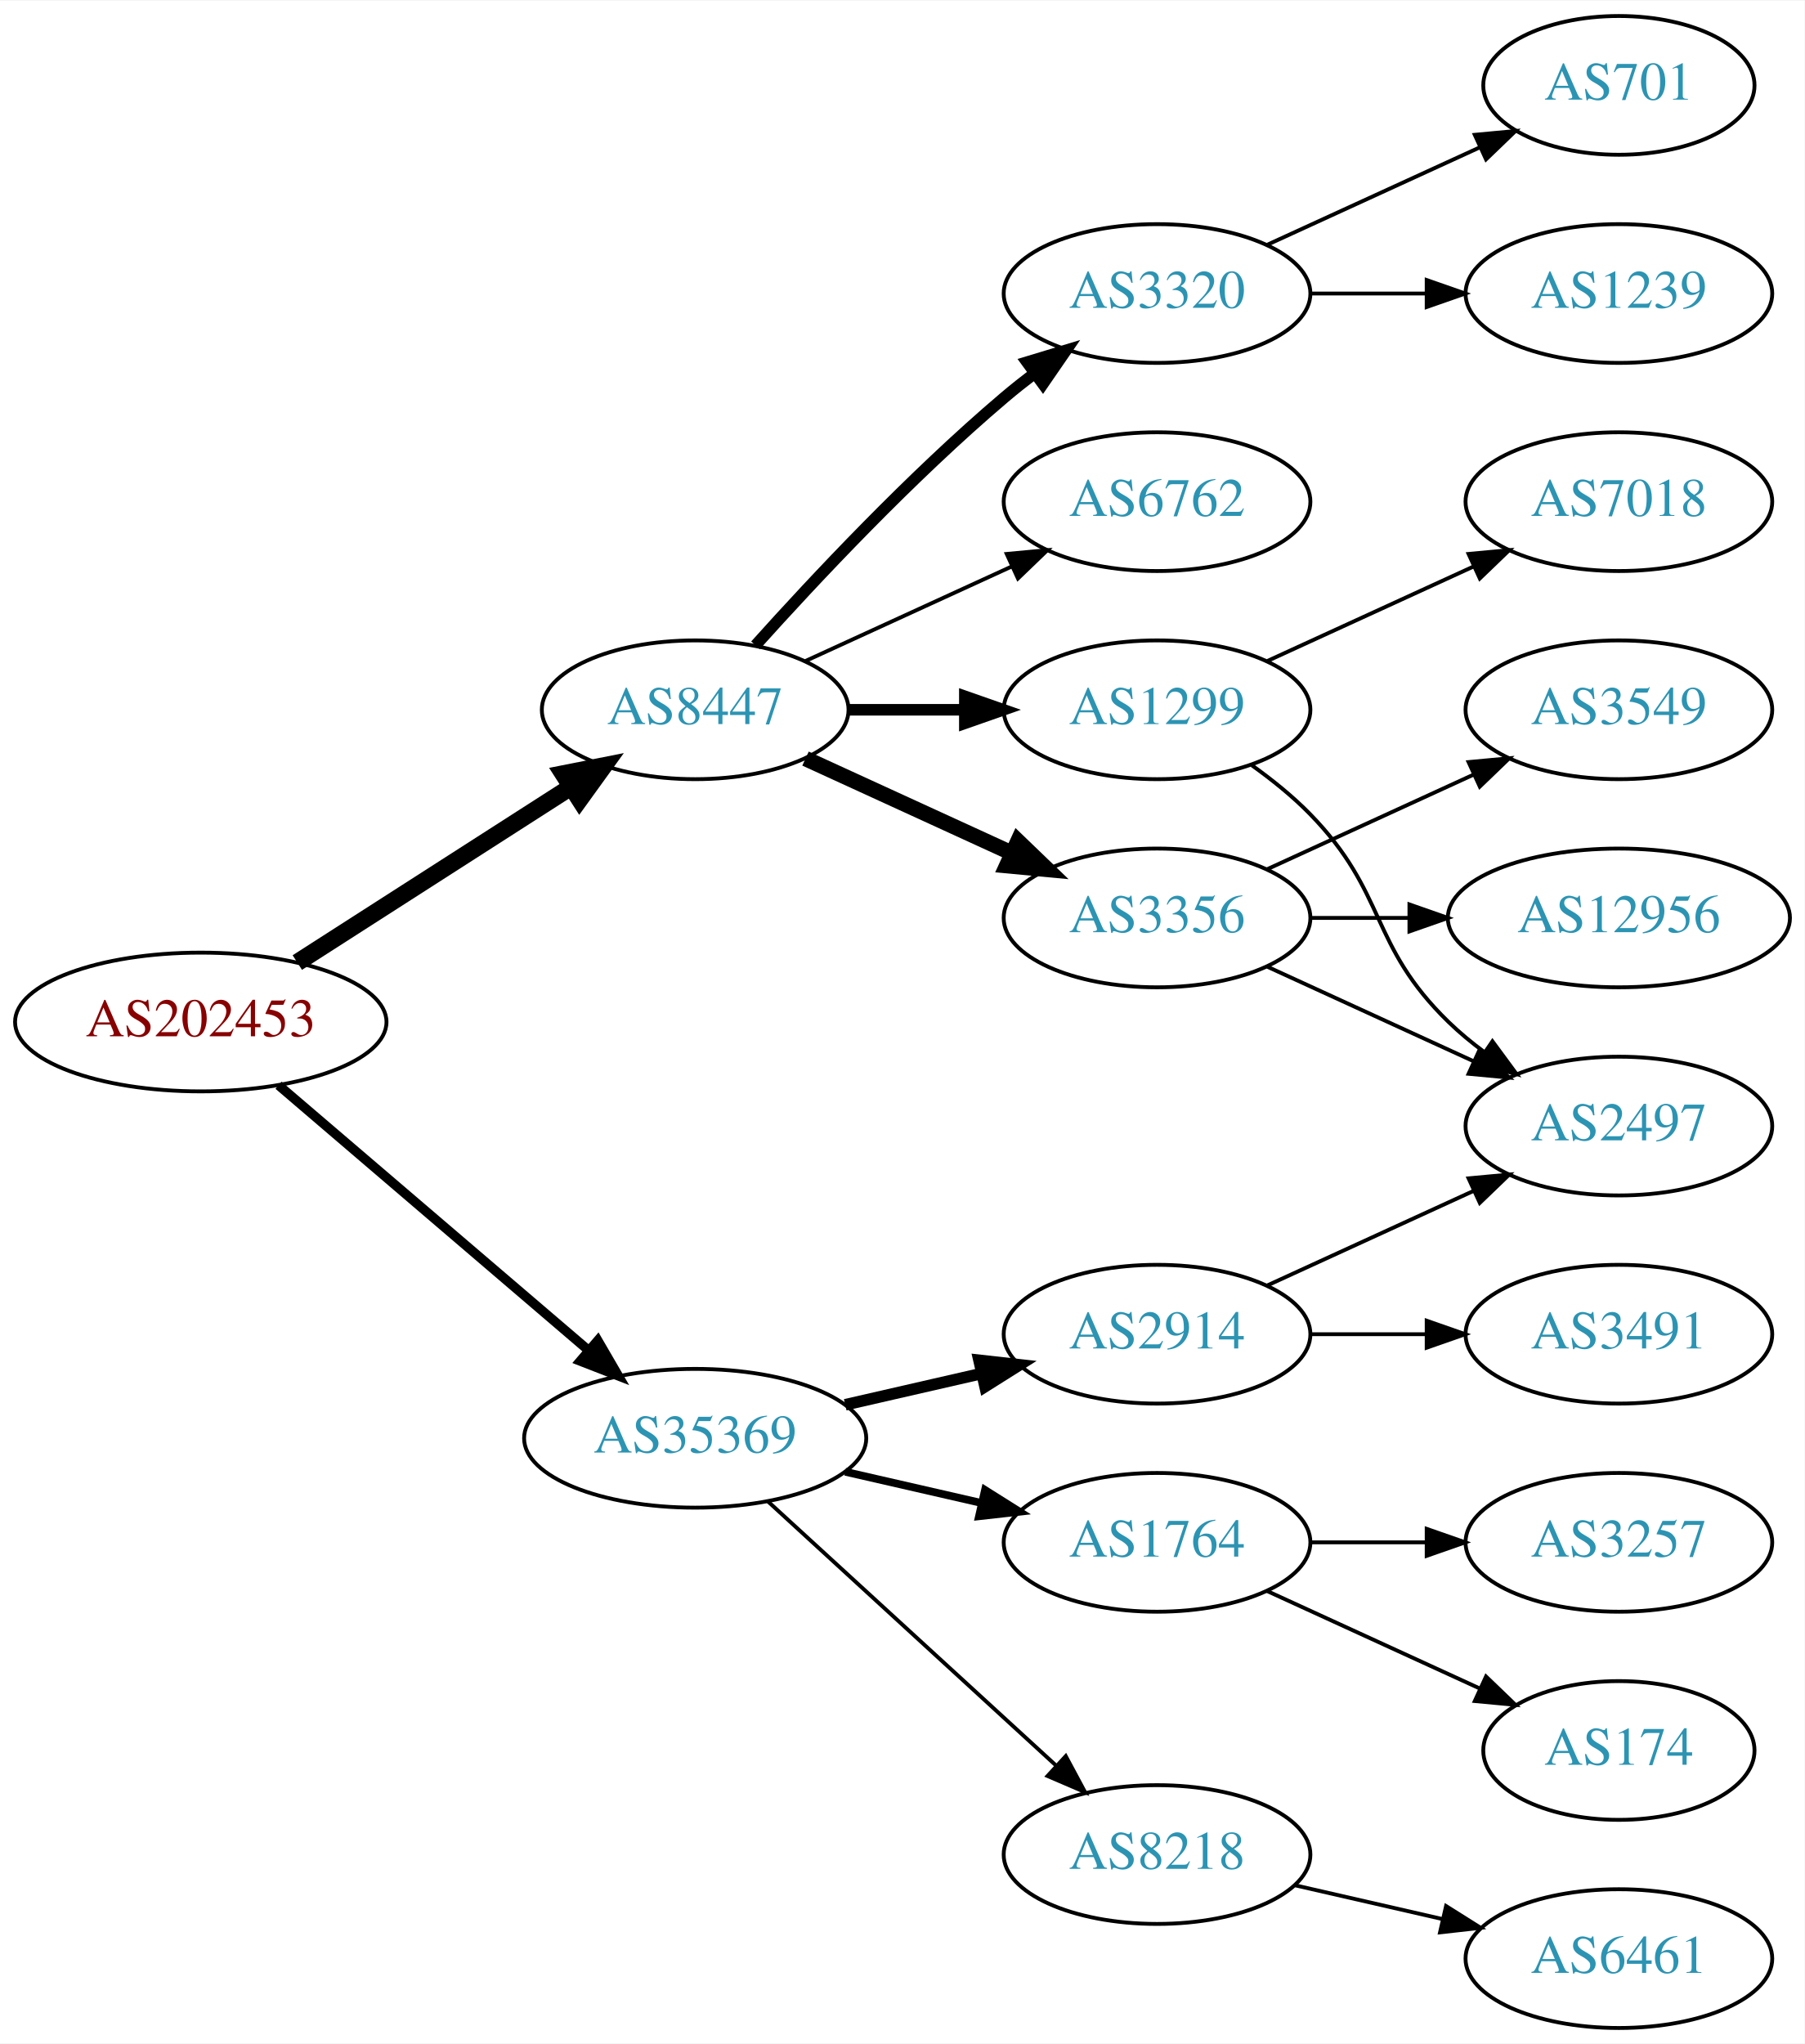
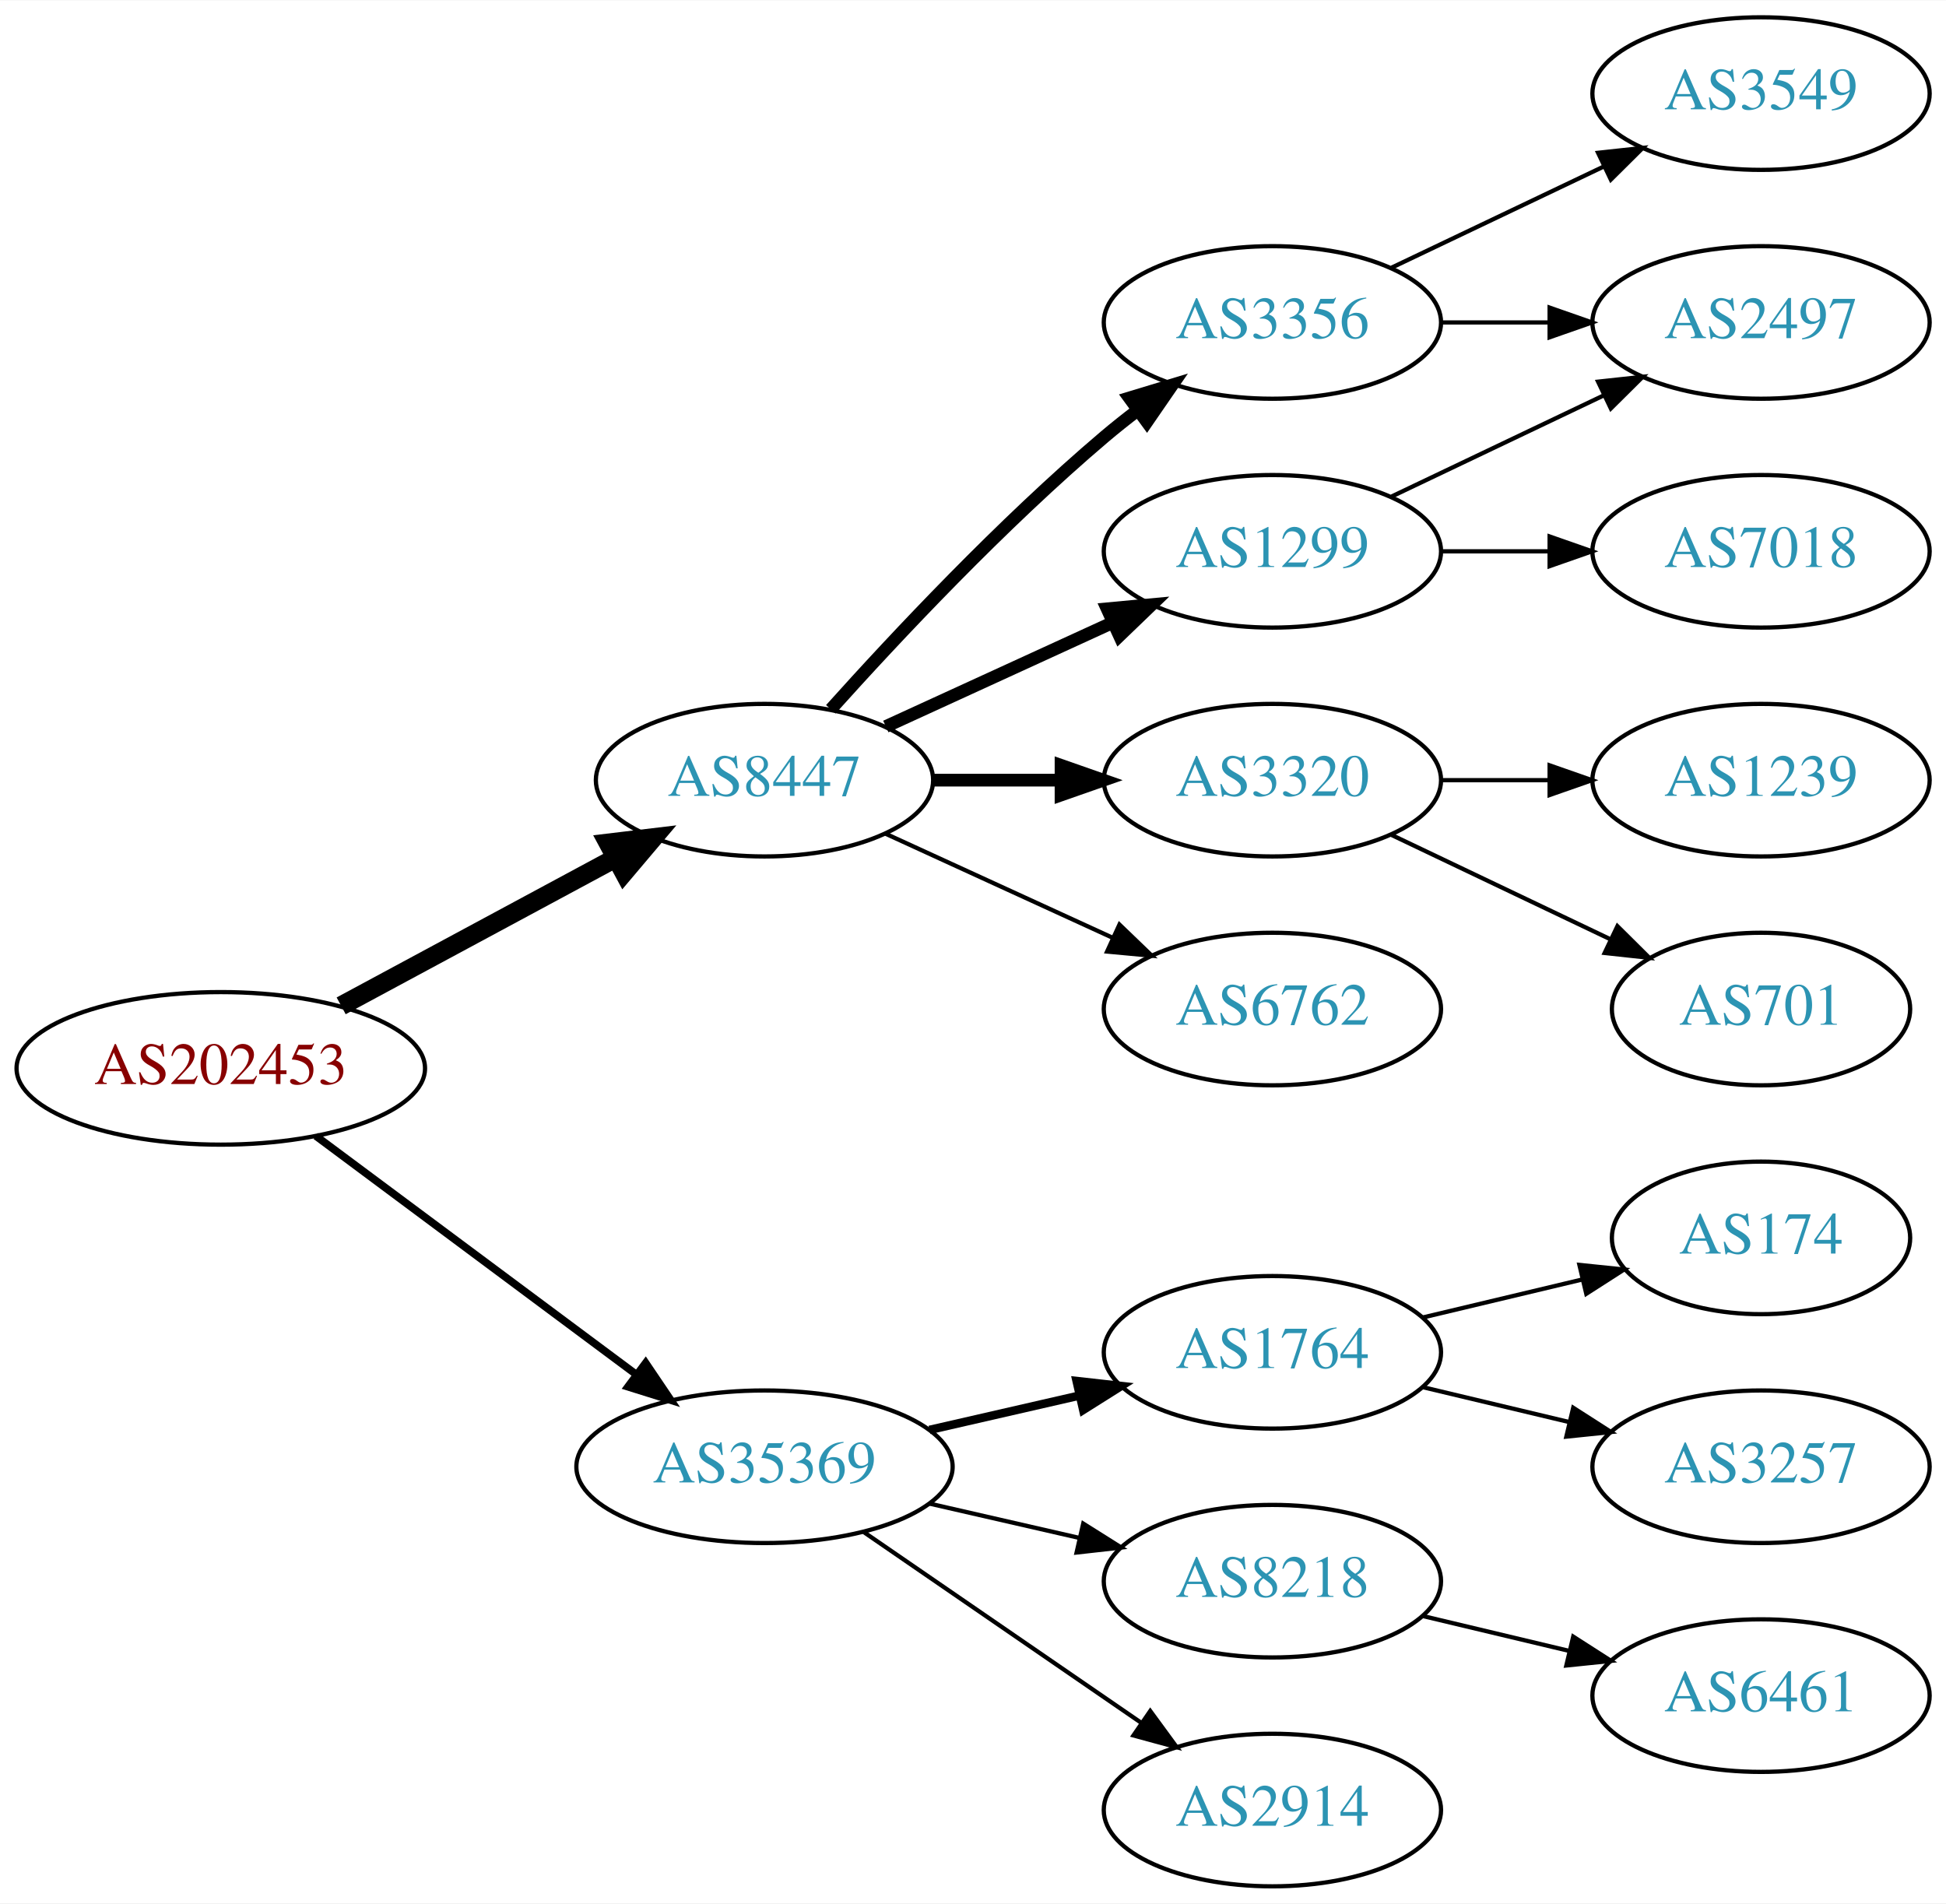
- <svg xmlns="http://www.w3.org/2000/svg" xmlns:xlink="http://www.w3.org/1999/xlink" width="468pt" height="530pt" viewBox="0.00 0.00 468.27 530.00">
-   <g id="graph0" class="graph" transform="scale(1 1) rotate(0) translate(4 526)">
-     <polygon fill="white" stroke="none" points="-4,4 -4,-526 464.269,-526 464.269,4 -4,4" />
+ <svg xmlns="http://www.w3.org/2000/svg" xmlns:xlink="http://www.w3.org/1999/xlink" width="459pt" height="449pt" viewBox="0.00 0.00 459.17 449.00">
+   <g id="graph0" class="graph" transform="scale(1 1) rotate(0) translate(4 445)">
+     <polygon fill="white" stroke="none" points="-4,4 -4,-445 455.17,-445 455.17,4 -4,4" />
    <g id="node1" class="node">
      <g id="a_node1">
        <a xlink:href="/asn/202453" xlink:title="AS202453 ~ EREMA Group GmbH [AT]">
-           <ellipse fill="#ffffff" stroke="black" cx="48.096" cy="-261" rx="48.192" ry="18" />
-           <text text-anchor="middle" x="48.096" y="-257.3" font-family="Times,serif" font-size="14.00" fill="#880000">AS202453</text>
+           <ellipse fill="#ffffff" stroke="black" cx="48.096" cy="-193" rx="48.192" ry="18" />
+           <text text-anchor="middle" x="48.096" y="-189.3" font-family="Times,serif" font-size="14.00" fill="#880000">AS202453</text>
        </a>
      </g>
    </g>
    <g id="node2" class="node">
      <g id="a_node2">
        <a xlink:href="/asn/8447" xlink:title="AS8447 ~ A1 Telekom Austria AG [AT]">
-           <ellipse fill="#ffffff" stroke="black" cx="176.388" cy="-342" rx="39.794" ry="18" />
-           <text text-anchor="middle" x="176.388" y="-338.3" font-family="Times,serif" font-size="14.00" fill="#2c94b3">AS8447</text>
+           <ellipse fill="#ffffff" stroke="black" cx="176.388" cy="-261" rx="39.794" ry="18" />
+           <text text-anchor="middle" x="176.388" y="-257.3" font-family="Times,serif" font-size="14.00" fill="#2c94b3">AS8447</text>
        </a>
      </g>
    </g>
    <g id="edge1" class="edge">
-       <path fill="none" stroke="black" stroke-width="4.5" d="M73.147,-276.426C93.276,-289.336 122.141,-307.849 144.071,-321.915" />
-       <polygon fill="black" stroke="black" stroke-width="4.5" points="142.156,-325.364 152.7,-327.449 146.408,-318.736 142.156,-325.364" />
+       <path fill="none" stroke="black" stroke-width="4.5" d="M76.499,-207.755C95.498,-217.985 120.934,-231.68 141.251,-242.62" />
+       <polygon fill="black" stroke="black" stroke-width="4.5" points="139.512,-246.155 150.184,-247.429 143.246,-239.222 139.512,-246.155" />
    </g>
    <g id="node3" class="node">
      <g id="a_node3">
        <a xlink:href="/asn/35369" xlink:title="AS35369 ~ LINZAG-TELEKOM-AS [AT]">
-           <ellipse fill="#ffffff" stroke="black" cx="176.388" cy="-153" rx="44.393" ry="18" />
-           <text text-anchor="middle" x="176.388" y="-149.3" font-family="Times,serif" font-size="14.00" fill="#2c94b3">AS35369</text>
+           <ellipse fill="#ffffff" stroke="black" cx="176.388" cy="-99" rx="44.393" ry="18" />
+           <text text-anchor="middle" x="176.388" y="-95.3" font-family="Times,serif" font-size="14.00" fill="#2c94b3">AS35369</text>
        </a>
      </g>
    </g>
    <g id="edge2" class="edge">
-       <path fill="none" stroke="black" stroke-width="2.455" d="M68.277,-244.597C89.727,-226.254 124.614,-196.419 148.715,-175.809" />
-       <polygon fill="black" stroke="black" stroke-width="2.455" points="151.115,-178.363 156.44,-169.203 146.565,-173.043 151.115,-178.363" />
+       <path fill="none" stroke="black" stroke-width="1.8" d="M70.519,-177.054C91.328,-161.566 123.078,-137.934 146.192,-120.731" />
+       <polygon fill="black" stroke="black" stroke-width="1.8" points="148.348,-123.489 154.28,-114.71 144.169,-117.873 148.348,-123.489" />
    </g>
    <g id="node4" class="node">
      <g id="a_node4">
        <a xlink:href="/asn/3356" xlink:title="AS3356 ~ Level 3 Parent, LLC [US]">
-           <ellipse fill="#ffffff" stroke="black" cx="296.23" cy="-288" rx="39.794" ry="18" />
-           <text text-anchor="middle" x="296.23" y="-284.3" font-family="Times,serif" font-size="14.00" fill="#2c94b3">AS3356</text>
+           <ellipse fill="#ffffff" stroke="black" cx="296.23" cy="-369" rx="39.794" ry="18" />
+           <text text-anchor="middle" x="296.23" y="-365.3" font-family="Times,serif" font-size="14.00" fill="#2c94b3">AS3356</text>
        </a>
      </g>
    </g>
    <g id="edge3" class="edge">
-       <path fill="none" stroke="black" stroke-width="4" d="M205.016,-329.339C220.973,-322.027 241.244,-312.739 258.527,-304.819" />
-       <polygon fill="black" stroke="black" stroke-width="4" points="260.141,-307.929 267.774,-300.581 257.225,-301.565 260.141,-307.929" />
+       <path fill="none" stroke="black" stroke-width="3" d="M192.034,-277.725C207.334,-294.765 232.432,-321.523 256.584,-342 259.081,-344.117 261.741,-346.232 264.453,-348.293" />
+       <polygon fill="black" stroke="black" stroke-width="3" points="262.489,-351.194 272.629,-354.266 266.619,-345.541 262.489,-351.194" />
    </g>
    <g id="node5" class="node">
      <g id="a_node5">
        <a xlink:href="/asn/1299" xlink:title="AS1299 ~ Telia Carrier [EU]">
-           <ellipse fill="#ffffff" stroke="black" cx="296.23" cy="-342" rx="39.794" ry="18" />
-           <text text-anchor="middle" x="296.23" y="-338.3" font-family="Times,serif" font-size="14.00" fill="#2c94b3">AS1299</text>
+           <ellipse fill="#ffffff" stroke="black" cx="296.23" cy="-315" rx="39.794" ry="18" />
+           <text text-anchor="middle" x="296.23" y="-311.3" font-family="Times,serif" font-size="14.00" fill="#2c94b3">AS1299</text>
        </a>
      </g>
    </g>
    <g id="edge4" class="edge">
-       <path fill="none" stroke="black" stroke-width="3" d="M216.3,-342C225.854,-342 236.203,-342 246.166,-342" />
-       <polygon fill="black" stroke="black" stroke-width="3" points="246.358,-345.5 256.358,-342 246.358,-338.5 246.358,-345.5" />
+       <path fill="none" stroke="black" stroke-width="3" d="M205.016,-273.661C220.973,-280.973 241.244,-290.261 258.527,-298.181" />
+       <polygon fill="black" stroke="black" stroke-width="3" points="257.225,-301.435 267.774,-302.419 260.141,-295.071 257.225,-301.435" />
    </g>
    <g id="node6" class="node">
      <g id="a_node6">
-         <a xlink:href="/asn/6762" xlink:title="AS6762 ~ TELECOM ITALIA SPARKLE S.p.A. [IT]">
-           <ellipse fill="#ffffff" stroke="black" cx="296.23" cy="-396" rx="39.794" ry="18" />
-           <text text-anchor="middle" x="296.23" y="-392.3" font-family="Times,serif" font-size="14.00" fill="#2c94b3">AS6762</text>
+         <a xlink:href="/asn/3320" xlink:title="AS3320 ~ DTAG [DE]">
+           <ellipse fill="#ffffff" stroke="black" cx="296.23" cy="-261" rx="39.794" ry="18" />
+           <text text-anchor="middle" x="296.23" y="-257.3" font-family="Times,serif" font-size="14.00" fill="#2c94b3">AS3320</text>
        </a>
      </g>
    </g>
    <g id="edge5" class="edge">
-       <path fill="none" stroke="black" d="M205.016,-354.661C220.973,-361.973 241.244,-371.261 258.527,-379.181" />
-       <polygon fill="black" stroke="black" points="257.225,-382.435 267.774,-383.419 260.141,-376.071 257.225,-382.435" />
+       <path fill="none" stroke="black" stroke-width="3" d="M216.3,-261C225.854,-261 236.203,-261 246.166,-261" />
+       <polygon fill="black" stroke="black" stroke-width="3" points="246.358,-264.5 256.358,-261 246.358,-257.5 246.358,-264.5" />
    </g>
    <g id="node7" class="node">
      <g id="a_node7">
-         <a xlink:href="/asn/3320" xlink:title="AS3320 ~ DTAG [DE]">
-           <ellipse fill="#ffffff" stroke="black" cx="296.23" cy="-450" rx="39.794" ry="18" />
-           <text text-anchor="middle" x="296.23" y="-446.3" font-family="Times,serif" font-size="14.00" fill="#2c94b3">AS3320</text>
+         <a xlink:href="/asn/6762" xlink:title="AS6762 ~ TELECOM ITALIA SPARKLE S.p.A. [IT]">
+           <ellipse fill="#ffffff" stroke="black" cx="296.23" cy="-207" rx="39.794" ry="18" />
+           <text text-anchor="middle" x="296.23" y="-203.3" font-family="Times,serif" font-size="14.00" fill="#2c94b3">AS6762</text>
        </a>
      </g>
    </g>
    <g id="edge6" class="edge">
-       <path fill="none" stroke="black" stroke-width="3" d="M192.034,-358.725C207.334,-375.765 232.432,-402.523 256.584,-423 259.081,-425.117 261.741,-427.232 264.453,-429.293" />
-       <polygon fill="black" stroke="black" stroke-width="3" points="262.489,-432.194 272.629,-435.266 266.619,-426.541 262.489,-432.194" />
+       <path fill="none" stroke="black" d="M205.016,-248.339C220.973,-241.027 241.244,-231.739 258.527,-223.819" />
+       <polygon fill="black" stroke="black" points="260.141,-226.929 267.774,-219.581 257.225,-220.565 260.141,-226.929" />
+     </g>
+     <g id="node13" class="node">
+       <g id="a_node13">
+         <a xlink:href="/asn/1764" xlink:title="AS1764 ~ NEXTLAYER-AS [AT]">
+           <ellipse fill="#ffffff" stroke="black" cx="296.23" cy="-126" rx="39.794" ry="18" />
+           <text text-anchor="middle" x="296.23" y="-122.3" font-family="Times,serif" font-size="14.00" fill="#2c94b3">AS1764</text>
+         </a>
+       </g>
+     </g>
+     <g id="edge13" class="edge">
+       <path fill="none" stroke="black" stroke-width="2" d="M215.322,-107.692C226.563,-110.267 238.976,-113.111 250.599,-115.774" />
+       <polygon fill="black" stroke="black" stroke-width="2" points="250.031,-119.235 260.56,-118.057 251.595,-112.412 250.031,-119.235" />
    </g>
    <g id="node14" class="node">
      <g id="a_node14">
        <a xlink:href="/asn/8218" xlink:title="AS8218 ~ legacy Neotelecoms [FR]">
-           <ellipse fill="#ffffff" stroke="black" cx="296.23" cy="-45" rx="39.794" ry="18" />
-           <text text-anchor="middle" x="296.23" y="-41.3" font-family="Times,serif" font-size="14.00" fill="#2c94b3">AS8218</text>
+           <ellipse fill="#ffffff" stroke="black" cx="296.23" cy="-72" rx="39.794" ry="18" />
+           <text text-anchor="middle" x="296.23" y="-68.3" font-family="Times,serif" font-size="14.00" fill="#2c94b3">AS8218</text>
        </a>
      </g>
    </g>
    <g id="edge14" class="edge">
-       <path fill="none" stroke="black" d="M195.285,-136.597C215.214,-118.333 247.571,-88.678 270.048,-68.079" />
-       <polygon fill="black" stroke="black" points="272.543,-70.54 277.55,-61.203 267.813,-65.38 272.543,-70.54" />
+       <path fill="none" stroke="black" d="M215.322,-90.308C226.563,-87.733 238.976,-84.889 250.599,-82.226" />
+       <polygon fill="black" stroke="black" points="251.595,-85.588 260.56,-79.944 250.031,-78.765 251.595,-85.588" />
    </g>
    <g id="node15" class="node">
      <g id="a_node15">
        <a xlink:href="/asn/2914" xlink:title="AS2914 ~ NTT America, Inc. [US]">
-           <ellipse fill="#ffffff" stroke="black" cx="296.23" cy="-180" rx="39.794" ry="18" />
-           <text text-anchor="middle" x="296.23" y="-176.3" font-family="Times,serif" font-size="14.00" fill="#2c94b3">AS2914</text>
+           <ellipse fill="#ffffff" stroke="black" cx="296.23" cy="-18" rx="39.794" ry="18" />
+           <text text-anchor="middle" x="296.23" y="-14.3" font-family="Times,serif" font-size="14.00" fill="#2c94b3">AS2914</text>
        </a>
      </g>
    </g>
    <g id="edge15" class="edge">
-       <path fill="none" stroke="black" stroke-width="3" d="M215.322,-161.692C226.563,-164.267 238.976,-167.111 250.599,-169.774" />
-       <polygon fill="black" stroke="black" stroke-width="3" points="250.031,-173.235 260.56,-172.057 251.595,-166.412 250.031,-173.235" />
+       <path fill="none" stroke="black" d="M199.83,-83.574C218.412,-70.802 244.972,-52.545 265.352,-38.537" />
+       <polygon fill="black" stroke="black" points="267.408,-41.371 273.666,-32.822 263.443,-35.602 267.408,-41.371" />
+     </g>
+     <g id="node8" class="node">
+       <g id="a_node8">
+         <a xlink:href="/asn/3549" xlink:title="AS3549 ~ Level 3 Parent, LLC [US]">
+           <ellipse fill="#ffffff" stroke="black" cx="411.523" cy="-423" rx="39.794" ry="18" />
+           <text text-anchor="middle" x="411.523" y="-419.3" font-family="Times,serif" font-size="14.00" fill="#2c94b3">AS3549</text>
+         </a>
+       </g>
+     </g>
+     <g id="edge7" class="edge">
+       <path fill="none" stroke="black" d="M324.367,-381.934C339.361,-389.081 358.182,-398.052 374.405,-405.785" />
+       <polygon fill="black" stroke="black" points="373.075,-409.028 383.608,-410.171 376.087,-402.709 373.075,-409.028" />
+     </g>
+     <g id="node9" class="node">
+       <g id="a_node9">
+         <a xlink:href="/asn/2497" xlink:title="AS2497 ~ Internet Initiative Japan Inc. [JP]">
+           <ellipse fill="#ffffff" stroke="black" cx="411.523" cy="-369" rx="39.794" ry="18" />
+           <text text-anchor="middle" x="411.523" y="-365.3" font-family="Times,serif" font-size="14.00" fill="#2c94b3">AS2497</text>
+         </a>
+       </g>
+     </g>
+     <g id="edge8" class="edge">
+       <path fill="none" stroke="black" d="M335.902,-369C344.105,-369 352.869,-369 361.401,-369" />
+       <polygon fill="black" stroke="black" points="361.641,-372.5 371.641,-369 361.641,-365.5 361.641,-372.5" />
+     </g>
+     <g id="edge12" class="edge">
+       <path fill="none" stroke="black" d="M324.367,-327.934C339.361,-335.081 358.182,-344.052 374.405,-351.785" />
+       <polygon fill="black" stroke="black" points="373.075,-355.028 383.608,-356.171 376.087,-348.709 373.075,-355.028" />
+     </g>
+     <g id="node12" class="node">
+       <g id="a_node12">
+         <a xlink:href="/asn/7018" xlink:title="AS7018 ~ AT&amp;T Services, Inc. [US]">
+           <ellipse fill="#ffffff" stroke="black" cx="411.523" cy="-315" rx="39.794" ry="18" />
+           <text text-anchor="middle" x="411.523" y="-311.3" font-family="Times,serif" font-size="14.00" fill="#2c94b3">AS7018</text>
+         </a>
+       </g>
+     </g>
+     <g id="edge11" class="edge">
+       <path fill="none" stroke="black" d="M335.902,-315C344.105,-315 352.869,-315 361.401,-315" />
+       <polygon fill="black" stroke="black" points="361.641,-318.5 371.641,-315 361.641,-311.5 361.641,-318.5" />
+     </g>
+     <g id="node10" class="node">
+       <g id="a_node10">
+         <a xlink:href="/asn/1239" xlink:title="AS1239 ~ Sprint [US]">
+           <ellipse fill="#ffffff" stroke="black" cx="411.523" cy="-261" rx="39.794" ry="18" />
+           <text text-anchor="middle" x="411.523" y="-257.3" font-family="Times,serif" font-size="14.00" fill="#2c94b3">AS1239</text>
+         </a>
+       </g>
+     </g>
+     <g id="edge9" class="edge">
+       <path fill="none" stroke="black" d="M335.902,-261C344.105,-261 352.869,-261 361.401,-261" />
+       <polygon fill="black" stroke="black" points="361.641,-264.5 371.641,-261 361.641,-257.5 361.641,-264.5" />
+     </g>
+     <g id="node11" class="node">
+       <g id="a_node11">
+         <a xlink:href="/asn/701" xlink:title="AS701 ~ UUNET [US]">
+           <ellipse fill="#ffffff" stroke="black" cx="411.523" cy="-207" rx="35.194" ry="18" />
+           <text text-anchor="middle" x="411.523" y="-203.3" font-family="Times,serif" font-size="14.00" fill="#2c94b3">AS701</text>
+         </a>
+       </g>
+     </g>
+     <g id="edge10" class="edge">
+       <path fill="none" stroke="black" d="M324.367,-248.066C339.798,-240.71 359.284,-231.423 375.819,-223.541" />
+       <polygon fill="black" stroke="black" points="377.64,-226.551 385.161,-219.089 374.628,-220.232 377.64,-226.551" />
    </g>
    <g id="node16" class="node">
      <g id="a_node16">
-         <a xlink:href="/asn/1764" xlink:title="AS1764 ~ NEXTLAYER-AS [AT]">
-           <ellipse fill="#ffffff" stroke="black" cx="296.23" cy="-126" rx="39.794" ry="18" />
-           <text text-anchor="middle" x="296.23" y="-122.3" font-family="Times,serif" font-size="14.00" fill="#2c94b3">AS1764</text>
+         <a xlink:href="/asn/174" xlink:title="AS174 ~ Cogent Communications [US]">
+           <ellipse fill="#ffffff" stroke="black" cx="411.523" cy="-153" rx="35.194" ry="18" />
+           <text text-anchor="middle" x="411.523" y="-149.3" font-family="Times,serif" font-size="14.00" fill="#2c94b3">AS174</text>
        </a>
      </g>
    </g>
    <g id="edge16" class="edge">
-       <path fill="none" stroke="black" stroke-width="2" d="M215.322,-144.308C226.563,-141.733 238.976,-138.889 250.599,-136.226" />
-       <polygon fill="black" stroke="black" stroke-width="2" points="251.595,-139.588 260.56,-133.943 250.031,-132.765 251.595,-139.588" />
-     </g>
-     <g id="node8" class="node">
-       <g id="a_node8">
-         <a xlink:href="/asn/2497" xlink:title="AS2497 ~ Internet Initiative Japan Inc. [JP]">
-           <ellipse fill="#ffffff" stroke="black" cx="416.073" cy="-234" rx="39.794" ry="18" />
-           <text text-anchor="middle" x="416.073" y="-230.3" font-family="Times,serif" font-size="14.00" fill="#2c94b3">AS2497</text>
-         </a>
-       </g>
-     </g>
-     <g id="edge12" class="edge">
-       <path fill="none" stroke="black" d="M324.859,-275.339C340.816,-268.027 361.087,-258.739 378.369,-250.819" />
-       <polygon fill="black" stroke="black" points="379.984,-253.929 387.617,-246.581 377.068,-247.565 379.984,-253.929" />
-     </g>
-     <g id="node12" class="node">
-       <g id="a_node12">
-         <a xlink:href="/asn/3549" xlink:title="AS3549 ~ Level 3 Parent, LLC [US]">
-           <ellipse fill="#ffffff" stroke="black" cx="416.073" cy="-342" rx="39.794" ry="18" />
-           <text text-anchor="middle" x="416.073" y="-338.3" font-family="Times,serif" font-size="14.00" fill="#2c94b3">AS3549</text>
-         </a>
-       </g>
-     </g>
-     <g id="edge11" class="edge">
-       <path fill="none" stroke="black" d="M324.859,-300.661C340.816,-307.973 361.087,-317.261 378.369,-325.181" />
-       <polygon fill="black" stroke="black" points="377.068,-328.435 387.617,-329.419 379.984,-322.071 377.068,-328.435" />
-     </g>
-     <g id="node13" class="node">
-       <g id="a_node13">
-         <a xlink:href="/asn/12956" xlink:title="AS12956 ~ TELXIUS [ES]">
-           <ellipse fill="#ffffff" stroke="black" cx="416.073" cy="-288" rx="44.393" ry="18" />
-           <text text-anchor="middle" x="416.073" y="-284.3" font-family="Times,serif" font-size="14.00" fill="#2c94b3">AS12956</text>
-         </a>
-       </g>
-     </g>
-     <g id="edge13" class="edge">
-       <path fill="none" stroke="black" d="M336.143,-288C344.245,-288 352.921,-288 361.447,-288" />
-       <polygon fill="black" stroke="black" points="361.725,-291.5 371.725,-288 361.724,-284.5 361.725,-291.5" />
-     </g>
-     <g id="edge7" class="edge">
-       <path fill="none" stroke="black" d="M320.824,-327.611C326.08,-323.852 331.412,-319.563 335.877,-315 356.049,-294.383 351.183,-281.094 371.877,-261 374.722,-258.237 377.896,-255.614 381.196,-253.166" />
-       <polygon fill="black" stroke="black" points="383.261,-255.994 389.544,-247.462 379.312,-250.214 383.261,-255.994" />
-     </g>
-     <g id="node9" class="node">
-       <g id="a_node9">
-         <a xlink:href="/asn/7018" xlink:title="AS7018 ~ AT&amp;T Services, Inc. [US]">
-           <ellipse fill="#ffffff" stroke="black" cx="416.073" cy="-396" rx="39.794" ry="18" />
-           <text text-anchor="middle" x="416.073" y="-392.3" font-family="Times,serif" font-size="14.00" fill="#2c94b3">AS7018</text>
-         </a>
-       </g>
-     </g>
-     <g id="edge8" class="edge">
-       <path fill="none" stroke="black" d="M324.859,-354.661C340.816,-361.973 361.087,-371.261 378.369,-379.181" />
-       <polygon fill="black" stroke="black" points="377.068,-382.435 387.617,-383.419 379.984,-376.071 377.068,-382.435" />
-     </g>
-     <g id="node10" class="node">
-       <g id="a_node10">
-         <a xlink:href="/asn/701" xlink:title="AS701 ~ UUNET [US]">
-           <ellipse fill="#ffffff" stroke="black" cx="416.073" cy="-504" rx="35.194" ry="18" />
-           <text text-anchor="middle" x="416.073" y="-500.3" font-family="Times,serif" font-size="14.00" fill="#2c94b3">AS701</text>
-         </a>
-       </g>
-     </g>
-     <g id="edge9" class="edge">
-       <path fill="none" stroke="black" d="M324.859,-462.661C341.275,-470.183 362.257,-479.798 379.854,-487.861" />
-       <polygon fill="black" stroke="black" points="378.682,-491.174 389.231,-492.158 381.598,-484.811 378.682,-491.174" />
-     </g>
-     <g id="node11" class="node">
-       <g id="a_node11">
-         <a xlink:href="/asn/1239" xlink:title="AS1239 ~ Sprint [US]">
-           <ellipse fill="#ffffff" stroke="black" cx="416.073" cy="-450" rx="39.794" ry="18" />
-           <text text-anchor="middle" x="416.073" y="-446.3" font-family="Times,serif" font-size="14.00" fill="#2c94b3">AS1239</text>
-         </a>
-       </g>
-     </g>
-     <g id="edge10" class="edge">
-       <path fill="none" stroke="black" d="M336.143,-450C345.696,-450 356.046,-450 366.008,-450" />
-       <polygon fill="black" stroke="black" points="366.201,-453.5 376.201,-450 366.201,-446.5 366.201,-453.5" />
+       <path fill="none" stroke="black" d="M331.837,-134.248C343.632,-137.058 356.937,-140.229 369.204,-143.153" />
+       <polygon fill="black" stroke="black" points="368.67,-146.624 379.209,-145.537 370.293,-139.814 368.67,-146.624" />
    </g>
    <g id="node17" class="node">
      <g id="a_node17">
-         <a xlink:href="/asn/6461" xlink:title="AS6461 ~ Zayo Bandwidth [US]">
-           <ellipse fill="#ffffff" stroke="black" cx="416.073" cy="-18" rx="39.794" ry="18" />
-           <text text-anchor="middle" x="416.073" y="-14.3" font-family="Times,serif" font-size="14.00" fill="#2c94b3">AS6461</text>
+         <a xlink:href="/asn/3257" xlink:title="AS3257 ~ GTT [DE]">
+           <ellipse fill="#ffffff" stroke="black" cx="411.523" cy="-99" rx="39.794" ry="18" />
+           <text text-anchor="middle" x="411.523" y="-95.3" font-family="Times,serif" font-size="14.00" fill="#2c94b3">AS3257</text>
        </a>
      </g>
    </g>
    <g id="edge17" class="edge">
-       <path fill="none" stroke="black" d="M331.949,-37.045C343.949,-34.296 357.57,-31.175 370.263,-28.267" />
-       <polygon fill="black" stroke="black" points="371.229,-31.636 380.194,-25.991 369.665,-24.813 371.229,-31.636" />
-     </g>
-     <g id="edge18" class="edge">
-       <path fill="none" stroke="black" d="M324.859,-192.661C340.816,-199.973 361.087,-209.261 378.369,-217.181" />
-       <polygon fill="black" stroke="black" points="377.068,-220.435 387.617,-221.419 379.984,-214.071 377.068,-220.435" />
+       <path fill="none" stroke="black" d="M331.837,-117.752C342.709,-115.162 354.863,-112.265 366.305,-109.538" />
+       <polygon fill="black" stroke="black" points="367.212,-112.92 376.128,-107.197 365.589,-106.111 367.212,-112.92" />
    </g>
    <g id="node18" class="node">
      <g id="a_node18">
-         <a xlink:href="/asn/3491" xlink:title="AS3491 ~ PCCW Global, Inc. [US]">
-           <ellipse fill="#ffffff" stroke="black" cx="416.073" cy="-180" rx="39.794" ry="18" />
-           <text text-anchor="middle" x="416.073" y="-176.3" font-family="Times,serif" font-size="14.00" fill="#2c94b3">AS3491</text>
-         </a>
-       </g>
-     </g>
-     <g id="edge19" class="edge">
-       <path fill="none" stroke="black" d="M336.143,-180C345.696,-180 356.046,-180 366.008,-180" />
-       <polygon fill="black" stroke="black" points="366.201,-183.5 376.201,-180 366.201,-176.5 366.201,-183.5" />
-     </g>
-     <g id="node19" class="node">
-       <g id="a_node19">
-         <a xlink:href="/asn/3257" xlink:title="AS3257 ~ GTT [DE]">
-           <ellipse fill="#ffffff" stroke="black" cx="416.073" cy="-126" rx="39.794" ry="18" />
-           <text text-anchor="middle" x="416.073" y="-122.3" font-family="Times,serif" font-size="14.00" fill="#2c94b3">AS3257</text>
-         </a>
-       </g>
-     </g>
-     <g id="edge20" class="edge">
-       <path fill="none" stroke="black" d="M336.143,-126C345.696,-126 356.046,-126 366.008,-126" />
-       <polygon fill="black" stroke="black" points="366.201,-129.5 376.201,-126 366.201,-122.5 366.201,-129.5" />
-     </g>
-     <g id="node20" class="node">
-       <g id="a_node20">
-         <a xlink:href="/asn/174" xlink:title="AS174 ~ Cogent Communications [US]">
-           <ellipse fill="#ffffff" stroke="black" cx="416.073" cy="-72" rx="35.194" ry="18" />
-           <text text-anchor="middle" x="416.073" y="-68.3" font-family="Times,serif" font-size="14.00" fill="#2c94b3">AS174</text>
-         </a>
-       </g>
-     </g>
-     <g id="edge21" class="edge">
-       <path fill="none" stroke="black" d="M324.859,-113.339C341.275,-105.817 362.257,-96.202 379.854,-88.139" />
-       <polygon fill="black" stroke="black" points="381.598,-91.189 389.231,-83.842 378.682,-84.826 381.598,-91.189" />
+         <a xlink:href="/asn/6461" xlink:title="AS6461 ~ Zayo Bandwidth [US]">
+           <ellipse fill="#ffffff" stroke="black" cx="411.523" cy="-45" rx="39.794" ry="18" />
+           <text text-anchor="middle" x="411.523" y="-41.3" font-family="Times,serif" font-size="14.00" fill="#2c94b3">AS6461</text>
+         </a>
+       </g>
+     </g>
+     <g id="edge18" class="edge">
+       <path fill="none" stroke="black" d="M331.837,-63.752C342.709,-61.162 354.863,-58.265 366.305,-55.538" />
+       <polygon fill="black" stroke="black" points="367.212,-58.92 376.128,-53.197 365.589,-52.111 367.212,-58.92" />
    </g>
  </g>
</svg>
